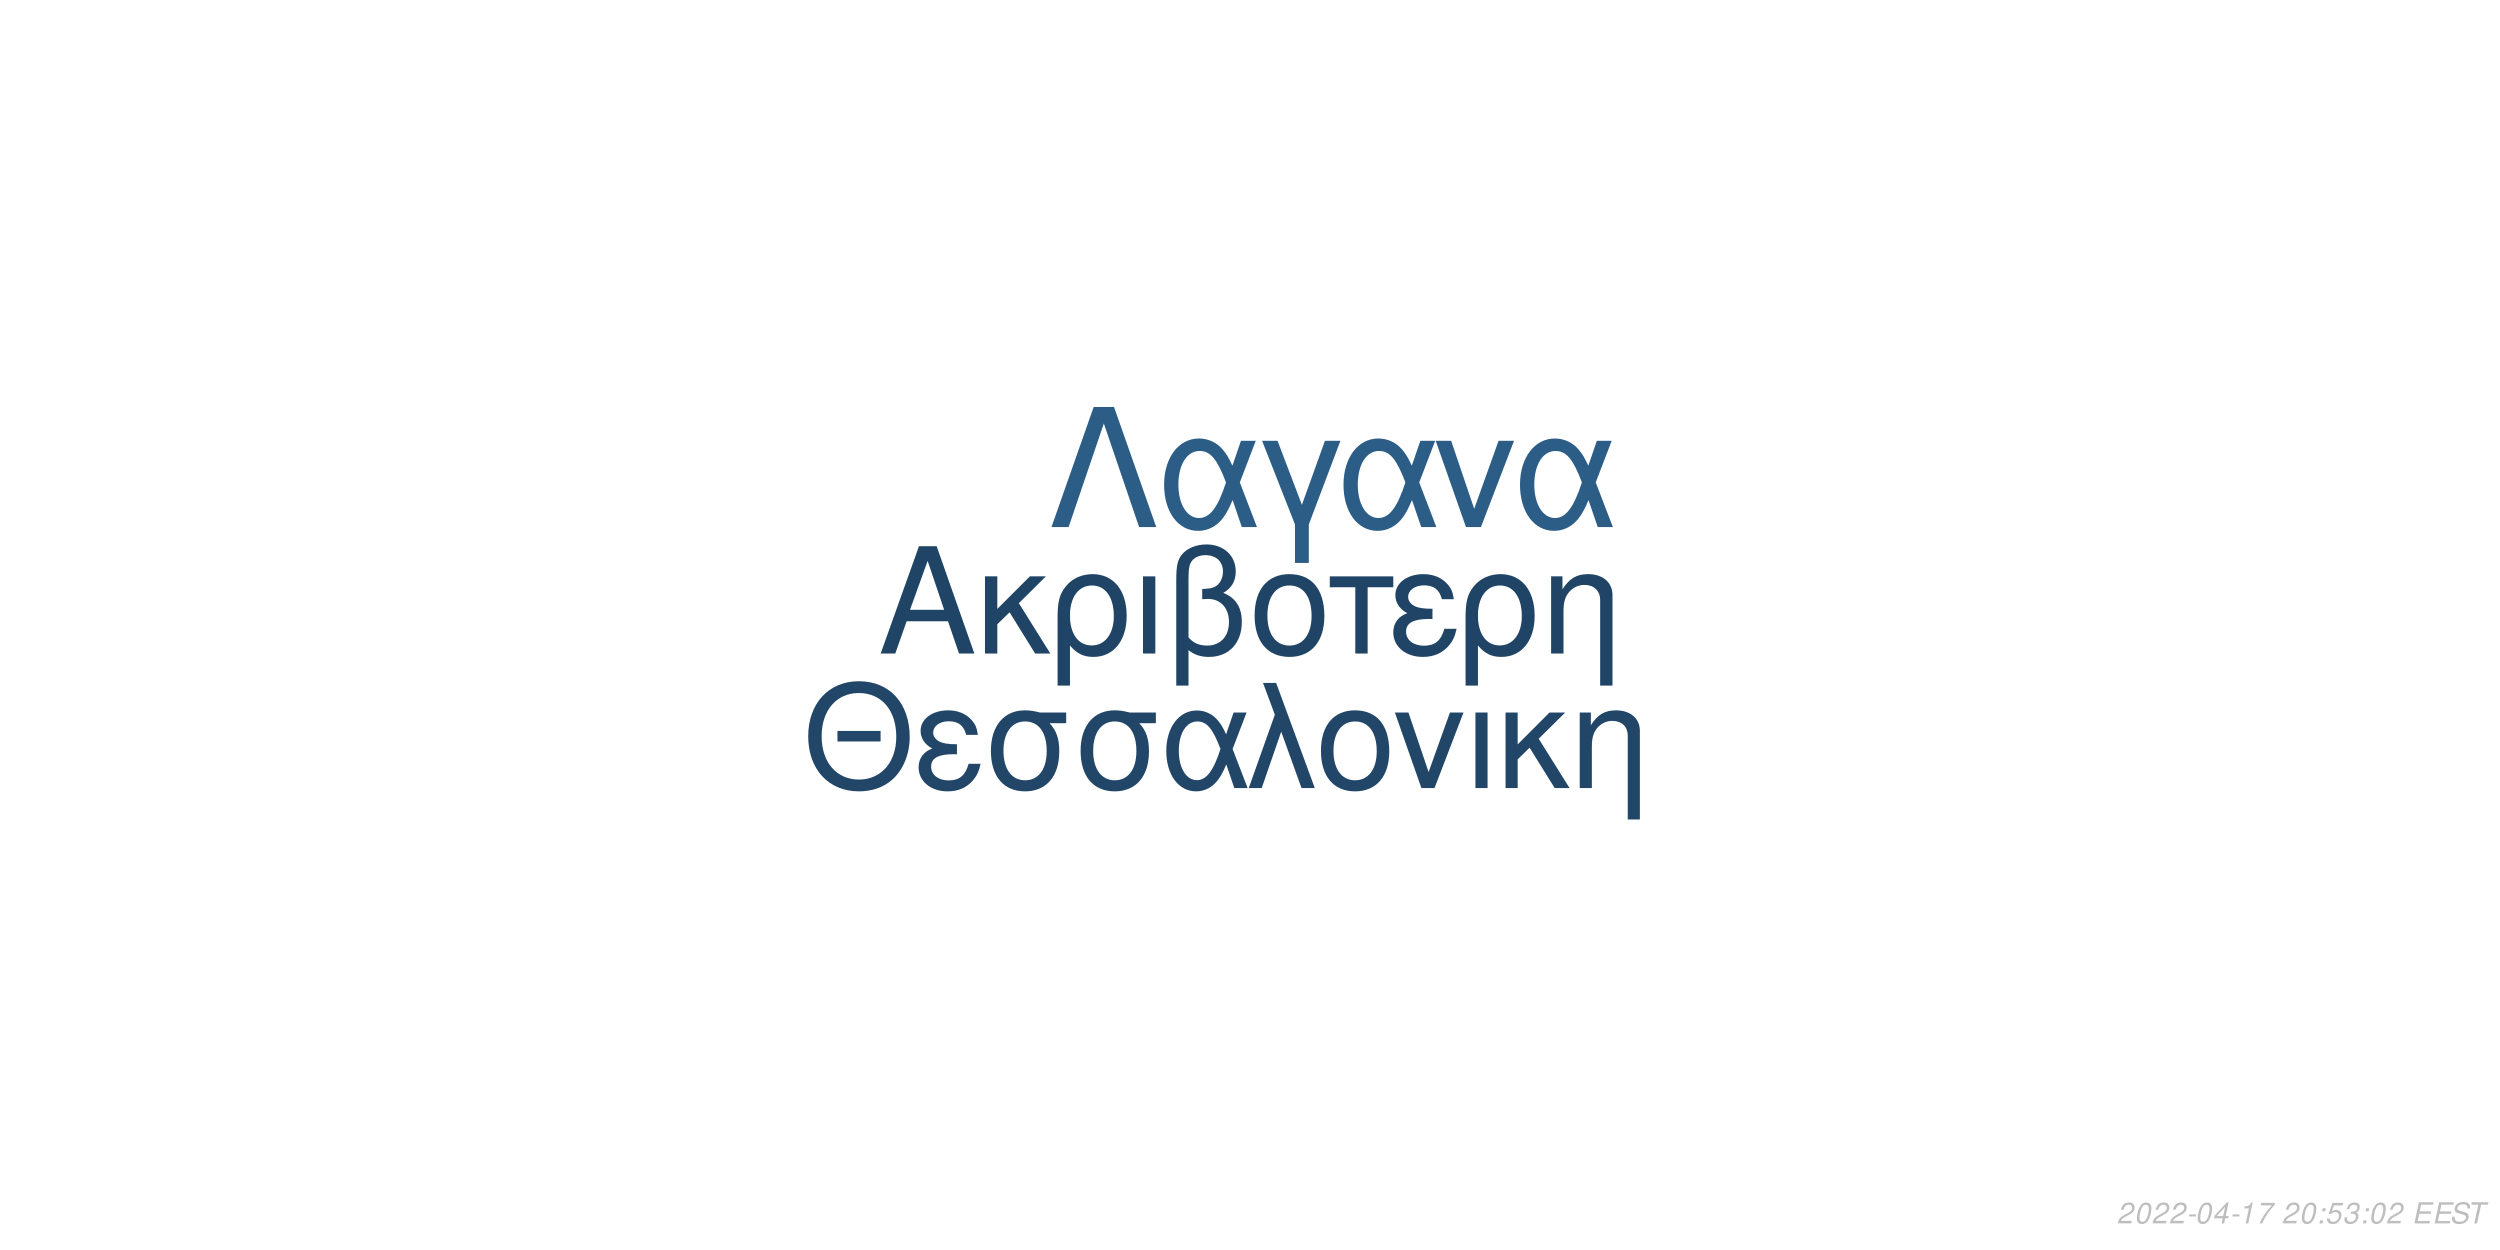
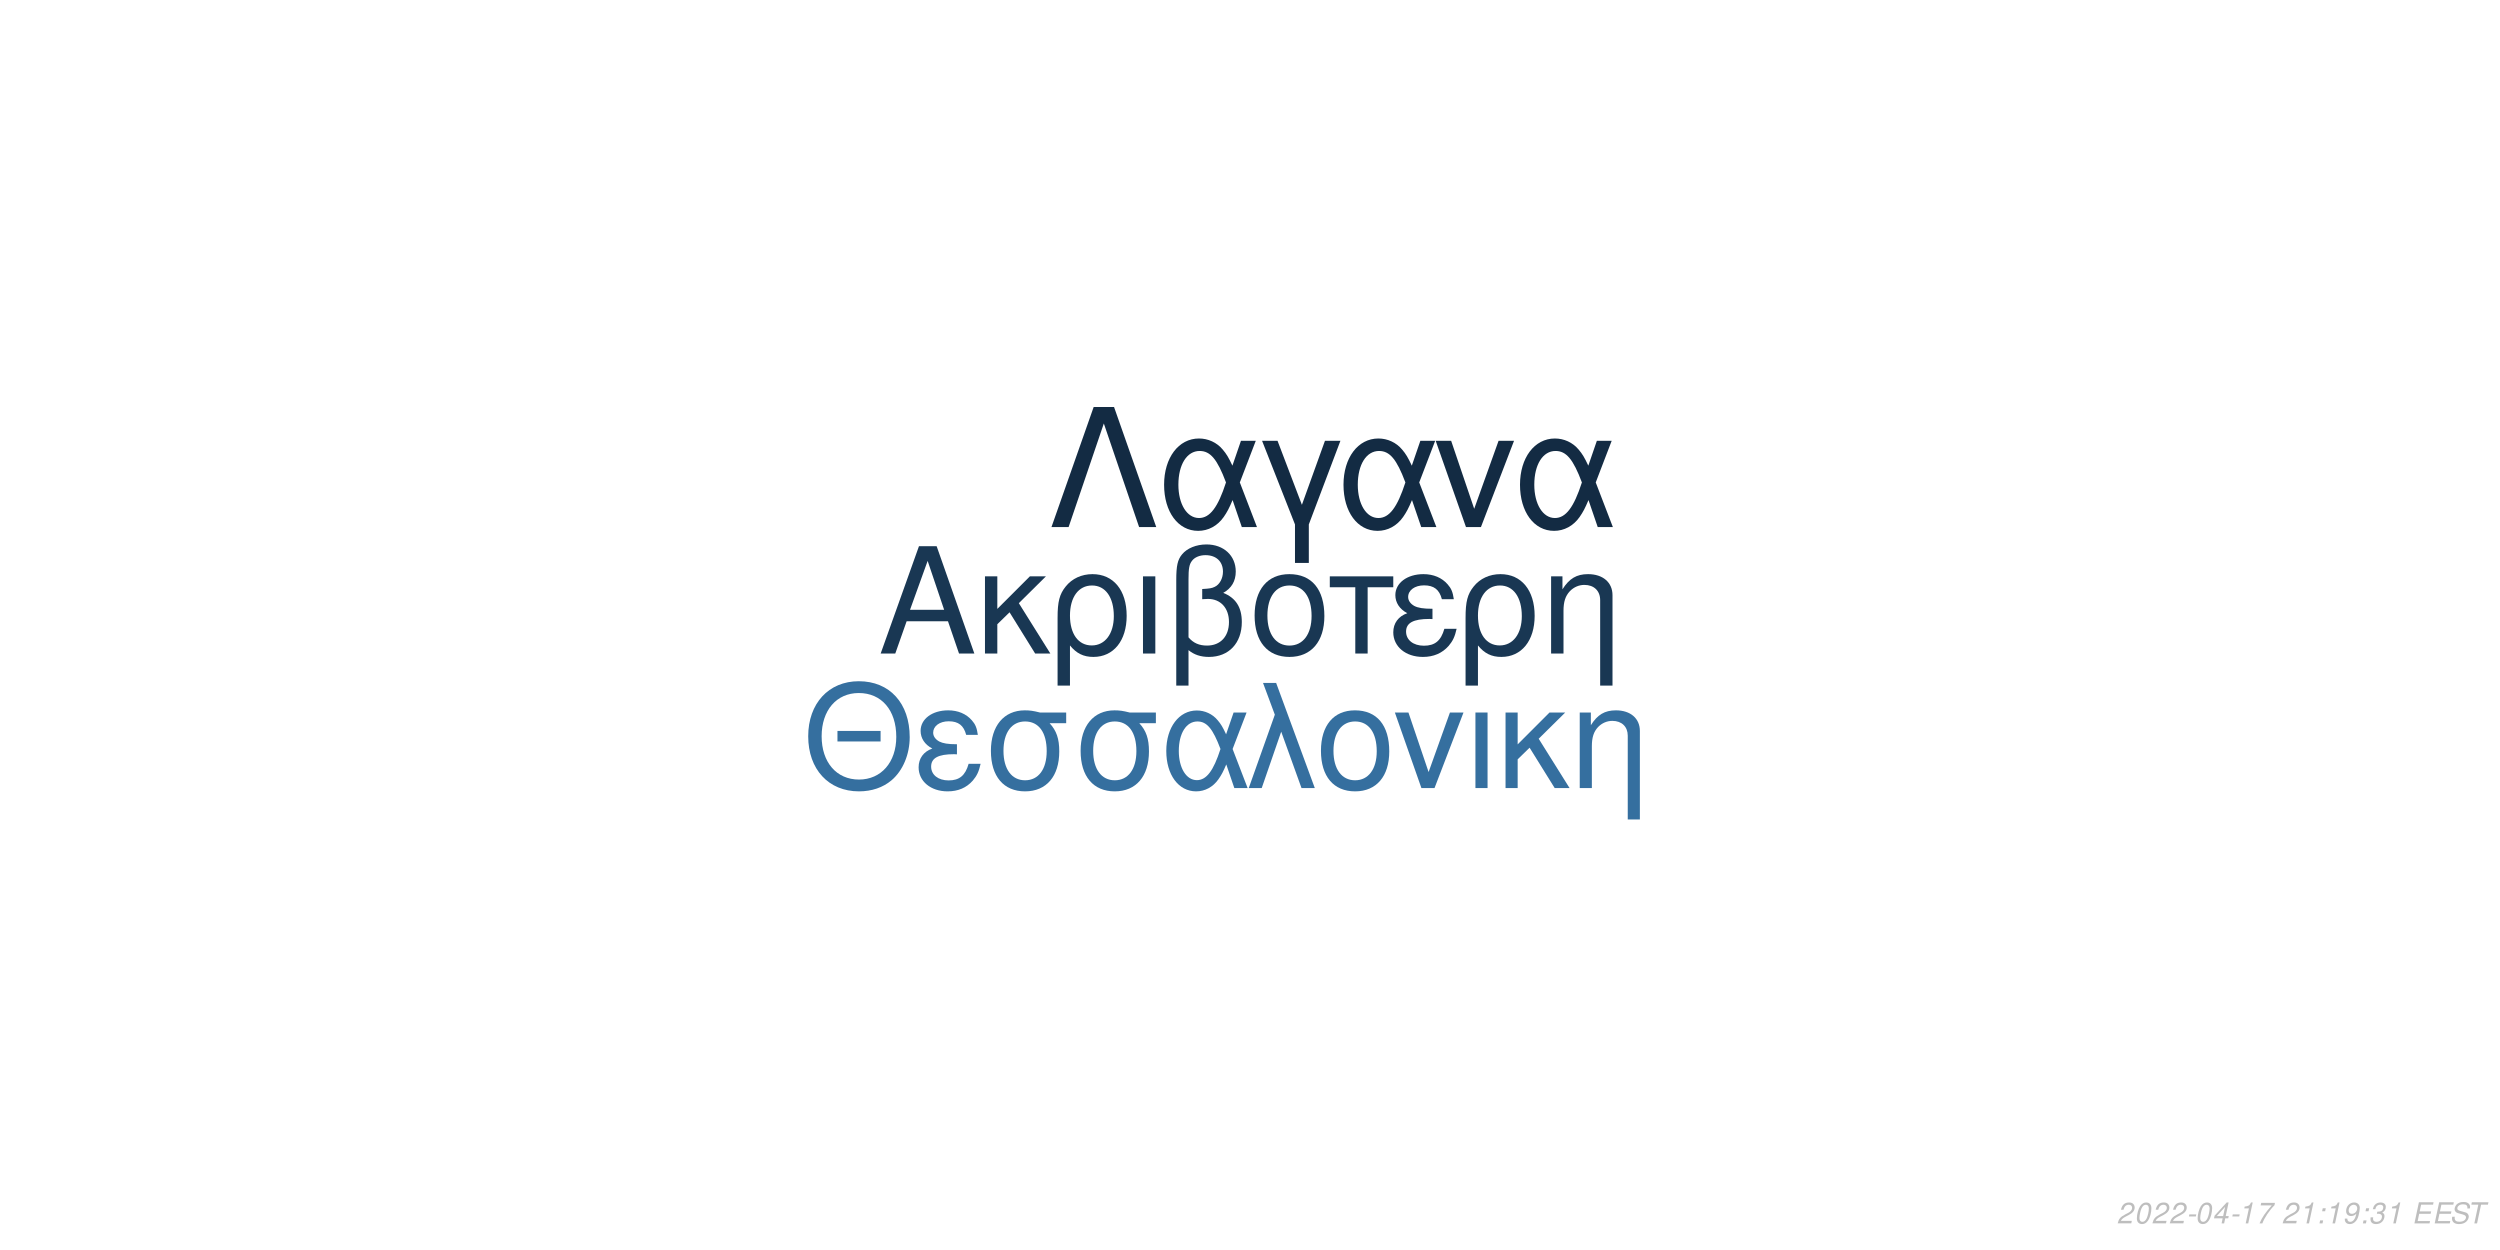
<svg xmlns="http://www.w3.org/2000/svg" xmlns:xlink="http://www.w3.org/1999/xlink" width="864pt" height="432pt" viewBox="0 0 864 432" version="1.1">
  <defs>
    <g>
      <symbol overflow="visible" id="glyph0-0">
        <path style="stroke:none;" d="" />
      </symbol>
      <symbol overflow="visible" id="glyph0-1">
        <path style="stroke:none;" d="M 24.125 -11.141 L 27.938 0 L 33.234 0 L 20.203 -37.094 L 14.094 -37.094 L 0.859 0 L 5.906 0 L 9.828 -11.141 Z M 22.797 -15.109 L 11 -15.109 L 17.094 -32.016 Z M 22.797 -15.109 " />
      </symbol>
      <symbol overflow="visible" id="glyph0-2">
        <path style="stroke:none;" d="M 7.172 -15.422 L 7.172 -26.672 L 2.906 -26.672 L 2.906 0 L 7.172 0 L 7.172 -10.125 L 11.406 -14.25 L 20.25 0 L 25.5 0 L 14.609 -17.406 L 23.969 -26.672 L 18.422 -26.672 Z M 7.172 -15.422 " />
      </symbol>
      <symbol overflow="visible" id="glyph0-3">
        <path style="stroke:none;" d="M 3 11.094 L 7.281 11.094 L 7.281 -2.797 C 9.516 -0.047 11.953 1.172 15.375 1.172 C 22.344 1.172 26.875 -4.422 26.875 -13.031 C 26.875 -21.891 22.297 -27.438 15.062 -27.438 C 11.297 -27.438 7.984 -25.906 5.797 -23.156 C 3.672 -20.516 3 -17.969 3 -12.359 Z M 14.906 -23.516 C 19.547 -23.516 22.438 -19.438 22.438 -12.922 C 22.438 -6.812 19.391 -2.797 14.812 -2.797 C 10.172 -2.797 7.281 -6.766 7.281 -13.125 C 7.281 -19.484 10.234 -23.516 14.906 -23.516 Z M 14.906 -23.516 " />
      </symbol>
      <symbol overflow="visible" id="glyph0-4">
        <path style="stroke:none;" d="M 3.516 0 L 7.781 0 L 7.781 -26.672 L 3.516 -26.672 Z M 3.516 0 " />
      </symbol>
      <symbol overflow="visible" id="glyph0-5">
        <path style="stroke:none;" d="M 4.016 11.094 L 8.25 11.094 L 8.25 -1.172 C 10.172 0.406 12.422 1.172 15.312 1.172 C 22.188 1.172 26.672 -3.609 26.672 -10.891 C 26.672 -15.984 24.578 -19.234 20.25 -20.969 C 23.109 -22.547 24.578 -25.031 24.578 -28.344 C 24.578 -33.844 20.406 -37.703 14.453 -37.703 C 10.938 -37.703 7.734 -36.391 6 -34.25 C 4.484 -32.422 4.016 -30.328 4.016 -25.391 Z M 8.25 -25.656 C 8.25 -29.359 8.5 -30.844 9.469 -32.062 C 10.375 -33.281 12.156 -34 14.094 -34 C 17.812 -34 20.156 -31.812 20.156 -28.297 C 20.156 -25.953 18.984 -23.812 17.297 -23.047 C 16.281 -22.547 15.469 -22.438 12.984 -22.297 L 12.984 -18.781 C 13.734 -18.828 14.344 -18.875 14.969 -18.875 C 19.344 -18.875 22.234 -15.719 22.234 -10.891 C 22.234 -5.906 19.281 -2.75 14.656 -2.75 C 11.953 -2.75 9.922 -3.609 8.25 -5.594 Z M 8.25 -25.656 " />
      </symbol>
      <symbol overflow="visible" id="glyph0-6">
        <path style="stroke:none;" d="M 14.094 -27.438 C 6.562 -27.438 2.094 -22.094 2.094 -13.125 C 2.094 -4.125 6.562 1.172 14.141 1.172 C 21.672 1.172 26.203 -4.172 26.203 -12.922 C 26.203 -22.188 21.828 -27.438 14.094 -27.438 Z M 14.141 -23.516 C 18.938 -23.516 21.781 -19.594 21.781 -12.984 C 21.781 -6.672 18.828 -2.75 14.141 -2.75 C 9.422 -2.75 6.516 -6.672 6.516 -13.125 C 6.516 -19.594 9.422 -23.516 14.141 -23.516 Z M 14.141 -23.516 " />
      </symbol>
      <symbol overflow="visible" id="glyph0-7">
        <path style="stroke:none;" d="M 7.891 0 L 12.156 0 L 12.156 -22.906 L 21.016 -22.906 L 21.016 -26.672 L -0.922 -26.672 L -0.922 -22.906 L 7.891 -22.906 Z M 7.891 0 " />
      </symbol>
      <symbol overflow="visible" id="glyph0-8">
        <path style="stroke:none;" d="M 14.562 -15.469 C 11.344 -15.469 9.562 -15.781 8.297 -16.438 C 6.922 -17.203 6.156 -18.328 6.156 -19.547 C 6.156 -21.891 8.453 -23.562 11.656 -23.562 C 15.062 -23.562 16.953 -22.094 17.812 -18.781 L 21.938 -18.781 C 21.578 -21.266 21.062 -22.5 19.797 -23.922 C 17.812 -26.203 14.906 -27.438 11.453 -27.438 C 5.797 -27.438 1.734 -24.375 1.734 -20.203 C 1.734 -17.609 3.156 -15.375 5.859 -13.938 C 2.797 -12.875 1.016 -10.484 1.016 -7.328 C 1.016 -2.391 5.297 1.172 11.25 1.172 C 14.969 1.172 17.906 -0.109 20.156 -2.641 C 21.578 -4.328 22.297 -5.797 22.906 -8.547 L 18.672 -8.547 C 17.5 -4.422 15.422 -2.703 11.609 -2.703 C 7.938 -2.703 5.438 -4.688 5.438 -7.578 C 5.438 -10.578 7.938 -11.953 13.484 -11.953 C 13.641 -11.953 14.094 -11.953 14.562 -11.906 Z M 14.562 -15.469 " />
      </symbol>
      <symbol overflow="visible" id="glyph0-9">
        <path style="stroke:none;" d="M 3.562 -26.672 L 3.562 0 L 7.844 0 L 7.844 -14.703 C 7.844 -17.906 8.5 -19.891 10.031 -21.531 C 11.406 -22.953 13.188 -23.719 15.062 -23.719 C 18.375 -23.719 20.516 -21.672 20.516 -18.469 L 20.516 11.094 L 24.781 11.094 L 24.781 -20.156 C 24.781 -24.578 21.469 -27.438 16.328 -27.438 C 12.359 -27.438 9.828 -25.906 7.484 -22.188 L 7.484 -26.672 Z M 3.562 -26.672 " />
      </symbol>
      <symbol overflow="visible" id="glyph1-0">
        <path style="stroke:none;" d="" />
      </symbol>
      <symbol overflow="visible" id="glyph1-1">
        <path style="stroke:none;" d="M 26.859 -19.734 L 11.953 -19.734 L 11.953 -16.094 L 26.859 -16.094 Z M 19.328 -36.922 C 8.922 -36.922 1.844 -29.25 1.844 -17.891 C 1.844 -6.484 8.875 1.141 19.391 1.141 C 23.812 1.141 27.703 -0.203 30.641 -2.688 C 34.578 -6.031 36.922 -11.656 36.922 -17.594 C 36.922 -29.297 30 -36.922 19.328 -36.922 Z M 19.328 -32.844 C 27.203 -32.844 32.281 -26.906 32.281 -17.688 C 32.281 -8.922 27.062 -2.938 19.391 -2.938 C 11.609 -2.938 6.484 -8.922 6.484 -17.891 C 6.484 -26.859 11.609 -32.844 19.328 -32.844 Z M 19.328 -32.844 " />
      </symbol>
      <symbol overflow="visible" id="glyph1-2">
        <path style="stroke:none;" d="M 14.25 -15.141 C 11.109 -15.141 9.375 -15.453 8.125 -16.094 C 6.781 -16.844 6.031 -17.938 6.031 -19.141 C 6.031 -21.422 8.266 -23.078 11.406 -23.078 C 14.75 -23.078 16.594 -21.625 17.438 -18.391 L 21.469 -18.391 C 21.125 -20.828 20.625 -22.031 19.391 -23.422 C 17.438 -25.656 14.594 -26.859 11.219 -26.859 C 5.688 -26.859 1.688 -23.875 1.688 -19.781 C 1.688 -17.234 3.094 -15.047 5.734 -13.656 C 2.734 -12.609 1 -10.266 1 -7.172 C 1 -2.344 5.188 1.141 11.016 1.141 C 14.656 1.141 17.547 -0.094 19.734 -2.594 C 21.125 -4.234 21.828 -5.688 22.422 -8.375 L 18.281 -8.375 C 17.141 -4.328 15.094 -2.641 11.359 -2.641 C 7.766 -2.641 5.328 -4.578 5.328 -7.422 C 5.328 -10.359 7.766 -11.703 13.203 -11.703 C 13.359 -11.703 13.797 -11.703 14.25 -11.656 Z M 14.25 -15.141 " />
      </symbol>
      <symbol overflow="visible" id="glyph1-3">
        <path style="stroke:none;" d="M 29 -26.109 L 19.938 -26.109 C 17.594 -26.703 16.438 -26.859 14.703 -26.859 C 7.469 -26.859 2.984 -21.469 2.984 -12.859 C 2.984 -4.031 7.375 1.141 14.797 1.141 C 22.172 1.141 26.609 -4.078 26.609 -12.656 C 26.609 -17.047 25.656 -19.828 23.266 -22.422 L 29 -22.422 Z M 14.797 -23.016 C 19.531 -23.016 22.266 -19.234 22.266 -12.75 C 22.266 -6.531 19.438 -2.688 14.797 -2.688 C 10.172 -2.688 7.328 -6.531 7.328 -12.859 C 7.328 -19.188 10.172 -23.016 14.797 -23.016 Z M 14.797 -23.016 " />
      </symbol>
      <symbol overflow="visible" id="glyph1-4">
        <path style="stroke:none;" d="M 29.344 -26.109 L 24.859 -26.109 L 22.266 -18.578 C 21.125 -21.031 20.484 -22.125 19.328 -23.469 C 17.547 -25.609 14.906 -26.812 12.156 -26.812 C 5.984 -26.812 1.594 -20.984 1.594 -12.812 C 1.594 -4.578 5.828 1.141 11.906 1.141 C 14.953 1.141 17.734 -0.344 19.625 -3.047 C 20.672 -4.531 21.281 -5.688 22.328 -8.172 L 25.109 0 L 29.703 0 L 24.516 -13.5 Z M 20.328 -13.5 C 17.891 -5.922 15.453 -2.734 12.156 -2.734 C 8.516 -2.734 5.922 -6.922 5.922 -12.812 C 5.922 -18.938 8.516 -23.016 12.359 -23.016 C 15.594 -23.016 17.688 -20.531 20.328 -13.5 Z M 20.328 -13.5 " />
      </symbol>
      <symbol overflow="visible" id="glyph1-5">
        <path style="stroke:none;" d="M 1.094 0 L 5.578 0 L 12.312 -19.484 L 19.328 0 L 23.922 0 L 10.562 -36.328 L 6.031 -36.328 L 10.109 -25.359 Z M 1.094 0 " />
      </symbol>
      <symbol overflow="visible" id="glyph1-6">
        <path style="stroke:none;" d="M 13.797 -26.859 C 6.422 -26.859 2.047 -21.625 2.047 -12.859 C 2.047 -4.031 6.422 1.141 13.859 1.141 C 21.234 1.141 25.656 -4.078 25.656 -12.656 C 25.656 -21.719 21.375 -26.859 13.797 -26.859 Z M 13.859 -23.016 C 18.531 -23.016 21.328 -19.188 21.328 -12.703 C 21.328 -6.531 18.438 -2.688 13.859 -2.688 C 9.219 -2.688 6.375 -6.531 6.375 -12.859 C 6.375 -19.188 9.219 -23.016 13.859 -23.016 Z M 13.859 -23.016 " />
      </symbol>
      <symbol overflow="visible" id="glyph1-7">
        <path style="stroke:none;" d="M 14.297 0 L 24.312 -26.109 L 19.625 -26.109 L 12.25 -5.531 L 5.281 -26.109 L 0.594 -26.109 L 9.766 0 Z M 14.297 0 " />
      </symbol>
      <symbol overflow="visible" id="glyph1-8">
        <path style="stroke:none;" d="M 3.438 0 L 7.625 0 L 7.625 -26.109 L 3.438 -26.109 Z M 3.438 0 " />
      </symbol>
      <symbol overflow="visible" id="glyph1-9">
        <path style="stroke:none;" d="M 7.031 -15.094 L 7.031 -26.109 L 2.844 -26.109 L 2.844 0 L 7.031 0 L 7.031 -9.922 L 11.156 -13.953 L 19.828 0 L 24.969 0 L 14.297 -17.047 L 23.469 -26.109 L 18.031 -26.109 Z M 7.031 -15.094 " />
      </symbol>
      <symbol overflow="visible" id="glyph1-10">
        <path style="stroke:none;" d="M 3.484 -26.109 L 3.484 0 L 7.672 0 L 7.672 -14.406 C 7.672 -17.547 8.328 -19.484 9.812 -21.078 C 11.156 -22.469 12.906 -23.219 14.75 -23.219 C 17.984 -23.219 20.078 -21.234 20.078 -18.094 L 20.078 10.859 L 24.266 10.859 L 24.266 -19.734 C 24.266 -24.062 21.031 -26.859 16 -26.859 C 12.109 -26.859 9.609 -25.359 7.328 -21.719 L 7.328 -26.109 Z M 3.484 -26.109 " />
      </symbol>
      <symbol overflow="visible" id="glyph2-0">
        <path style="stroke:none;" d="" />
      </symbol>
      <symbol overflow="visible" id="glyph2-1">
        <path style="stroke:none;" d="M 22.531 -41.484 L 15.484 -41.484 L 0.906 0 L 6.828 0 L 19 -35.797 L 31.188 0 L 37.109 0 Z M 22.531 -41.484 " />
      </symbol>
      <symbol overflow="visible" id="glyph2-2">
        <path style="stroke:none;" d="M 33.516 -29.812 L 28.391 -29.812 L 25.438 -21.219 C 24.125 -24.016 23.391 -25.266 22.078 -26.797 C 20.031 -29.25 17.016 -30.609 13.891 -30.609 C 6.828 -30.609 1.828 -23.953 1.828 -14.625 C 1.828 -5.234 6.656 1.312 13.594 1.312 C 17.078 1.312 20.266 -0.391 22.422 -3.469 C 23.609 -5.172 24.297 -6.484 25.5 -9.328 L 28.688 0 L 33.922 0 L 28 -15.422 Z M 23.219 -15.422 C 20.422 -6.766 17.641 -3.125 13.891 -3.125 C 9.734 -3.125 6.766 -7.906 6.766 -14.625 C 6.766 -21.625 9.734 -26.297 14.109 -26.297 C 17.812 -26.297 20.203 -23.453 23.219 -15.422 Z M 23.219 -15.422 " />
      </symbol>
      <symbol overflow="visible" id="glyph2-3">
        <path style="stroke:none;" d="M 12.062 12.406 L 16.844 12.406 L 16.844 -0.906 L 27.766 -29.812 L 22.422 -29.812 L 14.453 -7.688 L 6.031 -29.812 L 0.688 -29.812 L 12.062 -0.906 Z M 12.062 12.406 " />
      </symbol>
      <symbol overflow="visible" id="glyph2-4">
        <path style="stroke:none;" d="M 16.328 0 L 27.766 -29.812 L 22.422 -29.812 L 14 -6.312 L 6.031 -29.812 L 0.688 -29.812 L 11.156 0 Z M 16.328 0 " />
      </symbol>
      <symbol overflow="visible" id="glyph3-0">
        <path style="stroke:none;" d="" />
      </symbol>
      <symbol overflow="visible" id="glyph3-1">
        <path style="stroke:none;" d="M 5.234 -0.875 L 1.469 -0.875 C 1.641 -1.375 2.203 -1.891 3.109 -2.344 L 4.234 -2.938 C 5.562 -3.625 6.219 -4.469 6.219 -5.484 C 6.219 -5.938 6.062 -6.359 5.797 -6.656 C 5.469 -7.047 4.984 -7.234 4.312 -7.234 C 2.766 -7.234 1.891 -6.453 1.484 -4.734 L 2.375 -4.734 C 2.484 -5.188 2.609 -5.484 2.797 -5.75 C 3.094 -6.203 3.609 -6.453 4.188 -6.453 C 4.891 -6.453 5.344 -6.031 5.344 -5.375 C 5.344 -4.703 4.859 -4.094 4.016 -3.656 L 2.984 -3.125 C 1.234 -2.188 0.797 -1.656 0.344 -0.016 L 5.047 -0.016 Z M 5.234 -0.875 " />
      </symbol>
      <symbol overflow="visible" id="glyph3-2">
        <path style="stroke:none;" d="M 4.203 -7.234 C 3.375 -7.234 2.688 -6.812 2.125 -5.984 C 1.484 -5.047 0.984 -3.188 0.984 -1.734 C 0.984 -1.109 1.172 -0.562 1.484 -0.266 C 1.797 0.047 2.281 0.234 2.766 0.234 C 3.625 0.234 4.281 -0.156 4.859 -1.016 C 5.516 -1.953 6 -3.797 6 -5.266 C 6 -6.5 5.328 -7.234 4.203 -7.234 Z M 4.094 -6.453 C 4.734 -6.453 5.125 -5.984 5.125 -5.156 C 5.125 -4.203 4.781 -2.625 4.406 -1.812 C 3.984 -0.938 3.516 -0.547 2.875 -0.547 C 2.25 -0.547 1.875 -1.031 1.875 -1.828 C 1.875 -2.797 2.203 -4.344 2.594 -5.203 C 2.984 -6.047 3.453 -6.453 4.094 -6.453 Z M 4.094 -6.453 " />
      </symbol>
      <symbol overflow="visible" id="glyph3-3">
        <path style="stroke:none;" d="M 3.516 -3.125 L 1.125 -3.125 L 0.969 -2.406 L 3.359 -2.406 Z M 3.516 -3.125 " />
      </symbol>
      <symbol overflow="visible" id="glyph3-4">
        <path style="stroke:none;" d="M 3.625 -1.75 L 3.266 0 L 4.141 0 L 4.516 -1.75 L 5.562 -1.75 L 5.734 -2.531 L 4.688 -2.531 L 5.688 -7.234 L 5.016 -7.234 L 0.844 -2.672 L 0.641 -1.75 Z M 3.797 -2.531 L 1.594 -2.531 L 4.469 -5.703 Z M 3.797 -2.531 " />
      </symbol>
      <symbol overflow="visible" id="glyph3-5">
        <path style="stroke:none;" d="M 3.703 -5.188 L 2.594 0 L 3.469 0 L 5.016 -7.234 L 4.438 -7.234 C 3.906 -6.156 3.688 -6.016 2.234 -5.812 L 2.109 -5.188 Z M 3.703 -5.188 " />
      </symbol>
      <symbol overflow="visible" id="glyph3-6">
        <path style="stroke:none;" d="M 6.703 -7.094 L 1.953 -7.094 L 1.766 -6.219 L 5.594 -6.219 C 3.344 -3.688 2.266 -2.109 1.375 0 L 2.344 0 C 3.031 -1.906 4.828 -4.594 6.547 -6.281 Z M 6.703 -7.094 " />
      </symbol>
      <symbol overflow="visible" id="glyph3-7">
        <path style="stroke:none;" d="" />
      </symbol>
      <symbol overflow="visible" id="glyph3-8">
        <path style="stroke:none;" d="M 2.359 -1.031 L 1.312 -1.031 L 1.094 0 L 2.141 0 Z M 3.266 -5.234 L 2.219 -5.234 L 2 -4.203 L 3.047 -4.203 Z M 3.266 -5.234 " />
      </symbol>
      <symbol overflow="visible" id="glyph3-9">
-         <path style="stroke:none;" d="M 6.297 -7.094 L 2.594 -7.094 L 1.234 -3.234 L 2.047 -3.234 C 2.656 -3.766 2.938 -3.906 3.531 -3.906 C 4.328 -3.906 4.797 -3.453 4.797 -2.688 C 4.797 -1.438 3.969 -0.547 2.828 -0.547 C 2.031 -0.547 1.609 -0.938 1.578 -1.734 L 0.703 -1.734 L 0.703 -1.516 C 0.703 -0.938 0.844 -0.547 1.188 -0.266 C 1.562 0.062 2.078 0.234 2.703 0.234 C 3.656 0.234 4.391 -0.156 4.984 -0.922 C 5.422 -1.5 5.672 -2.234 5.672 -2.953 C 5.672 -4 4.938 -4.672 3.812 -4.672 C 3.328 -4.672 2.906 -4.547 2.406 -4.234 L 3.109 -6.219 L 6.109 -6.219 Z M 6.297 -7.094 " />
+         <path style="stroke:none;" d="M 0.844 -1.656 C 0.844 -1.547 0.844 -1.438 0.844 -1.375 C 0.844 -0.406 1.531 0.234 2.578 0.234 C 3.203 0.234 3.766 0.016 4.297 -0.438 C 4.938 -1 5.312 -1.656 5.594 -2.719 C 5.844 -3.672 6.016 -4.766 6.016 -5.375 C 6.016 -5.844 5.844 -6.328 5.547 -6.656 C 5.203 -7.031 4.703 -7.234 4.062 -7.234 C 2.516 -7.234 1.297 -5.938 1.297 -4.266 C 1.297 -3.203 1.984 -2.547 3.047 -2.547 C 3.484 -2.547 3.953 -2.672 4.281 -2.891 C 4.406 -2.984 4.547 -3.078 4.828 -3.344 C 4.438 -1.484 3.703 -0.547 2.703 -0.547 C 2.109 -0.547 1.719 -0.938 1.719 -1.547 L 1.719 -1.656 Z M 3.953 -6.453 C 4.625 -6.453 5.141 -5.953 5.141 -5.281 C 5.141 -4.188 4.312 -3.312 3.297 -3.312 C 2.594 -3.312 2.172 -3.734 2.172 -4.453 C 2.172 -5.562 2.984 -6.453 3.953 -6.453 Z M 3.953 -6.453 " />
      </symbol>
      <symbol overflow="visible" id="glyph3-10">
        <path style="stroke:none;" d="M 2.922 -3.312 C 3.125 -3.344 3.234 -3.344 3.375 -3.344 C 4.203 -3.344 4.688 -3 4.688 -2.406 C 4.688 -1.312 3.906 -0.547 2.781 -0.547 C 2.047 -0.547 1.594 -0.938 1.594 -1.562 C 1.594 -1.719 1.609 -1.844 1.656 -2.094 L 0.766 -2.094 C 0.734 -1.797 0.719 -1.641 0.719 -1.469 C 0.719 -0.375 1.406 0.234 2.641 0.234 C 3.547 0.234 4.297 -0.078 4.812 -0.656 C 5.266 -1.156 5.562 -1.875 5.562 -2.547 C 5.562 -3.125 5.344 -3.453 4.797 -3.734 C 5.641 -4.234 6.016 -4.844 6.016 -5.734 C 6.016 -6.656 5.312 -7.234 4.203 -7.234 C 3.375 -7.234 2.672 -6.938 2.188 -6.375 C 1.891 -6.031 1.703 -5.641 1.516 -4.906 L 2.391 -4.906 C 2.5 -5.359 2.594 -5.594 2.734 -5.812 C 3.047 -6.234 3.516 -6.453 4.078 -6.453 C 4.734 -6.453 5.141 -6.125 5.141 -5.578 C 5.141 -5.188 5.016 -4.797 4.797 -4.547 C 4.516 -4.234 4 -4.062 3.266 -4.062 L 3.078 -4.062 Z M 2.922 -3.312 " />
      </symbol>
      <symbol overflow="visible" id="glyph3-11">
        <path style="stroke:none;" d="M 2.547 -3.312 L 6.5 -3.312 L 6.688 -4.141 L 2.719 -4.141 L 3.219 -6.469 L 7.344 -6.469 L 7.516 -7.297 L 2.453 -7.297 L 0.906 0 L 6.125 0 L 6.297 -0.812 L 2.016 -0.812 Z M 2.547 -3.312 " />
      </symbol>
      <symbol overflow="visible" id="glyph3-12">
        <path style="stroke:none;" d="M 7.062 -5.156 C 7.125 -5.438 7.141 -5.562 7.141 -5.703 C 7.141 -6.156 6.938 -6.594 6.594 -6.891 C 6.188 -7.25 5.656 -7.406 4.875 -7.406 C 3.844 -7.406 3.047 -7.125 2.5 -6.562 C 2.094 -6.141 1.781 -5.438 1.781 -4.922 C 1.781 -4.297 2.219 -3.766 2.891 -3.562 L 4.594 -3.094 C 5.406 -2.859 5.734 -2.578 5.734 -2.094 C 5.734 -1.781 5.547 -1.406 5.266 -1.141 C 4.844 -0.766 4.266 -0.578 3.453 -0.578 C 2.328 -0.578 1.812 -0.984 1.812 -1.906 C 1.812 -2.047 1.812 -2.125 1.844 -2.312 L 0.984 -2.312 C 0.906 -2.062 0.891 -1.906 0.891 -1.688 C 0.891 -0.484 1.797 0.234 3.297 0.234 C 4.359 0.234 5.234 -0.062 5.812 -0.609 C 6.344 -1.078 6.688 -1.797 6.688 -2.375 C 6.688 -2.641 6.609 -2.906 6.453 -3.156 C 6.234 -3.5 5.938 -3.703 5.469 -3.828 L 3.75 -4.312 C 2.984 -4.547 2.734 -4.734 2.734 -5.188 C 2.734 -5.547 2.875 -5.844 3.188 -6.109 C 3.547 -6.438 4.031 -6.594 4.703 -6.594 C 5.266 -6.594 5.688 -6.484 5.906 -6.297 C 6.094 -6.125 6.219 -5.797 6.219 -5.516 C 6.219 -5.422 6.203 -5.344 6.188 -5.156 Z M 7.062 -5.156 " />
      </symbol>
      <symbol overflow="visible" id="glyph3-13">
        <path style="stroke:none;" d="M 4.938 -6.469 L 7.312 -6.469 L 7.484 -7.297 L 1.75 -7.297 L 1.578 -6.469 L 3.984 -6.469 L 2.609 0 L 3.547 0 Z M 4.938 -6.469 " />
      </symbol>
    </g>
  </defs>
  <g id="surface1">
    <rect x="0" y="0" width="864" height="432" style="fill:rgb(100%,100%,100%);fill-opacity:1;stroke:none;" />
-     <g style="fill:rgb(12.549%,26.667%,39.608%);fill-opacity:1;">
+     <g style="fill:rgb(9.804%,21.569%,32.549%);fill-opacity:1;">
      <use xlink:href="#glyph0-1" x="303.5" y="225.861" />
      <use xlink:href="#glyph0-2" x="337.5" y="225.861" />
      <use xlink:href="#glyph0-3" x="362.5" y="225.861" />
      <use xlink:href="#glyph0-4" x="391.5" y="225.861" />
      <use xlink:href="#glyph0-5" x="402.5" y="225.861" />
      <use xlink:href="#glyph0-6" x="431.5" y="225.861" />
      <use xlink:href="#glyph0-7" x="460.5" y="225.861" />
      <use xlink:href="#glyph0-8" x="480.5" y="225.861" />
      <use xlink:href="#glyph0-3" x="503.5" y="225.861" />
      <use xlink:href="#glyph0-9" x="532.5" y="225.861" />
    </g>
-     <g style="fill:rgb(12.941%,27.451%,40.784%);fill-opacity:1;">
+     <g style="fill:rgb(20.784%,43.529%,62.353%);fill-opacity:1;">
      <use xlink:href="#glyph1-1" x="277.473" y="272.354" />
      <use xlink:href="#glyph1-2" x="316.473" y="272.354" />
      <use xlink:href="#glyph1-3" x="339.473" y="272.354" />
      <use xlink:href="#glyph1-3" x="370.473" y="272.354" />
      <use xlink:href="#glyph1-4" x="401.473" y="272.354" />
      <use xlink:href="#glyph1-5" x="430.473" y="272.354" />
      <use xlink:href="#glyph1-6" x="454.473" y="272.354" />
      <use xlink:href="#glyph1-7" x="481.473" y="272.354" />
      <use xlink:href="#glyph1-8" x="506.473" y="272.354" />
      <use xlink:href="#glyph1-9" x="517.473" y="272.354" />
      <use xlink:href="#glyph1-10" x="542.473" y="272.354" />
    </g>
-     <g style="fill:rgb(17.255%,36.471%,52.549%);fill-opacity:1;">
+     <g style="fill:rgb(7.451%,16.863%,26.275%);fill-opacity:1;">
      <use xlink:href="#glyph2-1" x="362.484" y="182.152" />
      <use xlink:href="#glyph2-2" x="400.484" y="182.152" />
      <use xlink:href="#glyph2-3" x="435.484" y="182.152" />
      <use xlink:href="#glyph2-2" x="462.484" y="182.152" />
      <use xlink:href="#glyph2-4" x="495.484" y="182.152" />
      <use xlink:href="#glyph2-2" x="523.484" y="182.152" />
    </g>
    <g style="fill:rgb(74.51%,74.51%,74.51%);fill-opacity:1;">
      <use xlink:href="#glyph3-1" x="731.52" y="422.81" />
      <use xlink:href="#glyph3-2" x="737.52" y="422.81" />
      <use xlink:href="#glyph3-1" x="743.52" y="422.81" />
      <use xlink:href="#glyph3-1" x="749.52" y="422.81" />
      <use xlink:href="#glyph3-3" x="755.52" y="422.81" />
      <use xlink:href="#glyph3-2" x="758.52" y="422.81" />
      <use xlink:href="#glyph3-4" x="764.52" y="422.81" />
      <use xlink:href="#glyph3-3" x="770.52" y="422.81" />
      <use xlink:href="#glyph3-5" x="773.52" y="422.81" />
      <use xlink:href="#glyph3-6" x="779.52" y="422.81" />
      <use xlink:href="#glyph3-7" x="785.52" y="422.81" />
      <use xlink:href="#glyph3-1" x="788.52" y="422.81" />
-       <use xlink:href="#glyph3-2" x="794.52" y="422.81" />
+       <use xlink:href="#glyph3-5" x="794.52" y="422.81" />
      <use xlink:href="#glyph3-8" x="800.52" y="422.81" />
-       <use xlink:href="#glyph3-9" x="803.52" y="422.81" />
-       <use xlink:href="#glyph3-10" x="809.52" y="422.81" />
+       <use xlink:href="#glyph3-5" x="803.52" y="422.81" />
+       <use xlink:href="#glyph3-9" x="809.52" y="422.81" />
      <use xlink:href="#glyph3-8" x="815.52" y="422.81" />
-       <use xlink:href="#glyph3-2" x="818.52" y="422.81" />
-       <use xlink:href="#glyph3-1" x="824.52" y="422.81" />
+       <use xlink:href="#glyph3-10" x="818.52" y="422.81" />
+       <use xlink:href="#glyph3-5" x="824.52" y="422.81" />
      <use xlink:href="#glyph3-7" x="830.52" y="422.81" />
      <use xlink:href="#glyph3-11" x="833.52" y="422.81" />
      <use xlink:href="#glyph3-11" x="840.52" y="422.81" />
      <use xlink:href="#glyph3-12" x="846.52" y="422.81" />
      <use xlink:href="#glyph3-13" x="852.52" y="422.81" />
    </g>
  </g>
</svg>
